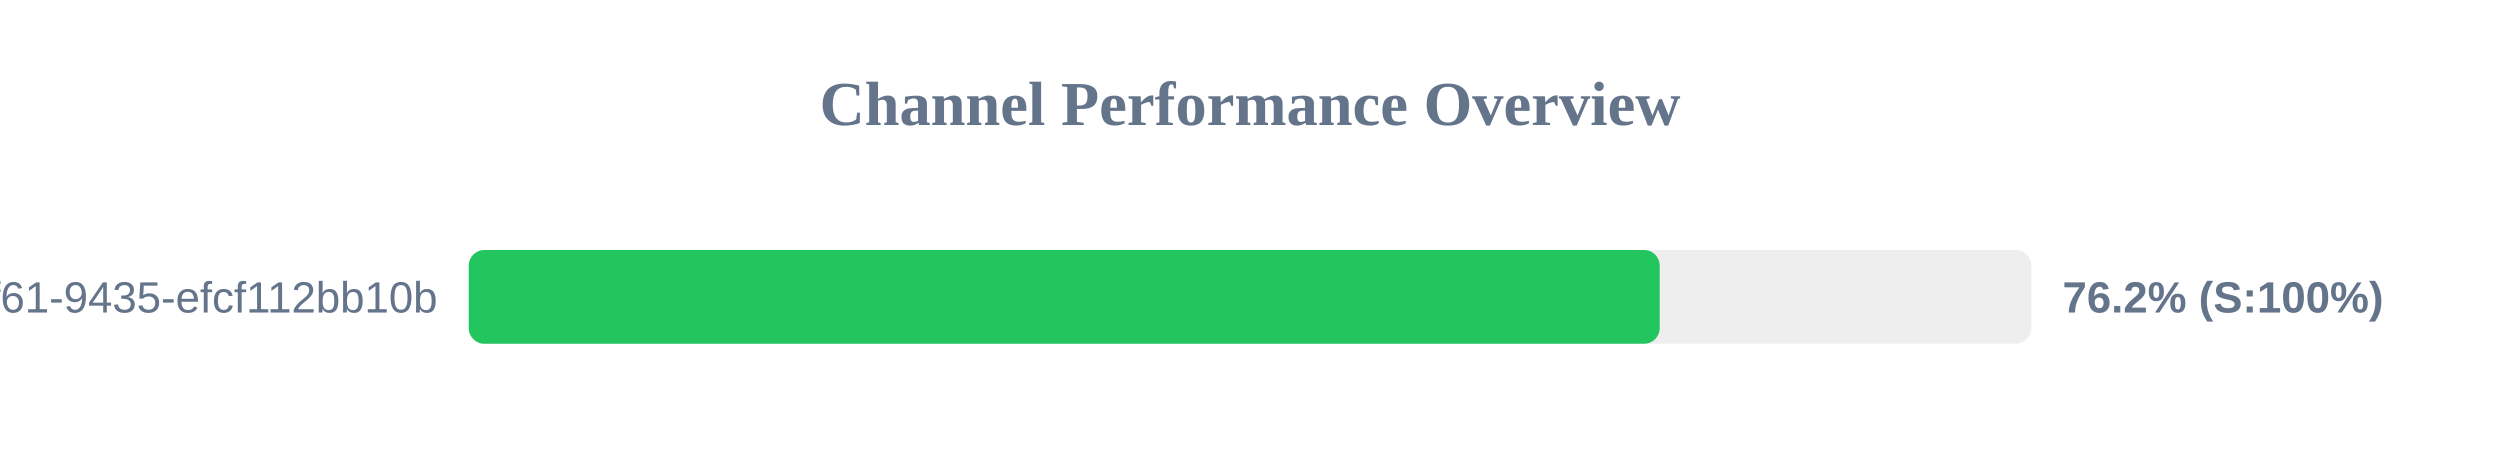
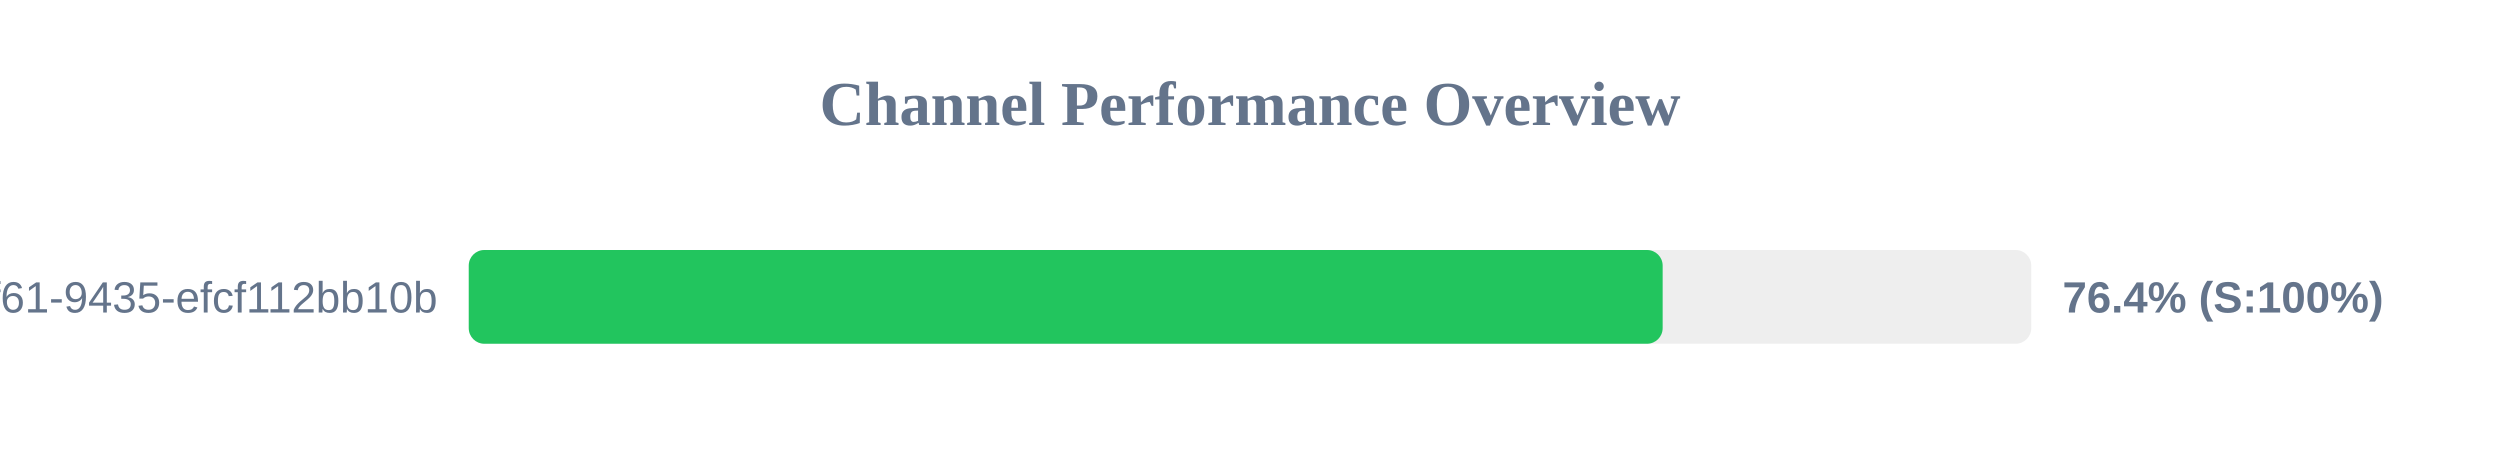
<svg xmlns="http://www.w3.org/2000/svg" width="800" height="150" version="1.1">
  <style>
        .row { font: 14px Arial; fill: #64748b; }
        .score { font: bold 14px Arial; fill: #64748b; }
    </style>
  <text x="400" y="40" text-anchor="middle" font-size="20px" font-weight="bold" fill="#64748b">Channel Performance Overview</text>
  <rect x="150" y="80" width="500" height="30" fill="#eee" rx="5" />
-   <rect x="150" y="80" width="381.1" height="30" fill="#22c55e" rx="5" />
+   <rect x="150" y="80" width="382.05" height="30" fill="#22c55e" rx="5" />
  <text x="140" y="100" text-anchor="end" class="row">?uuid=07c122ad-50b2-4f61-9435-efcf112bb10b</text>
-   <text x="660" y="100" text-anchor="start" class="score">76.2% (S:100%)</text>
+   <text x="660" y="100" text-anchor="start" class="score">76.4% (S:100%)</text>
</svg>
